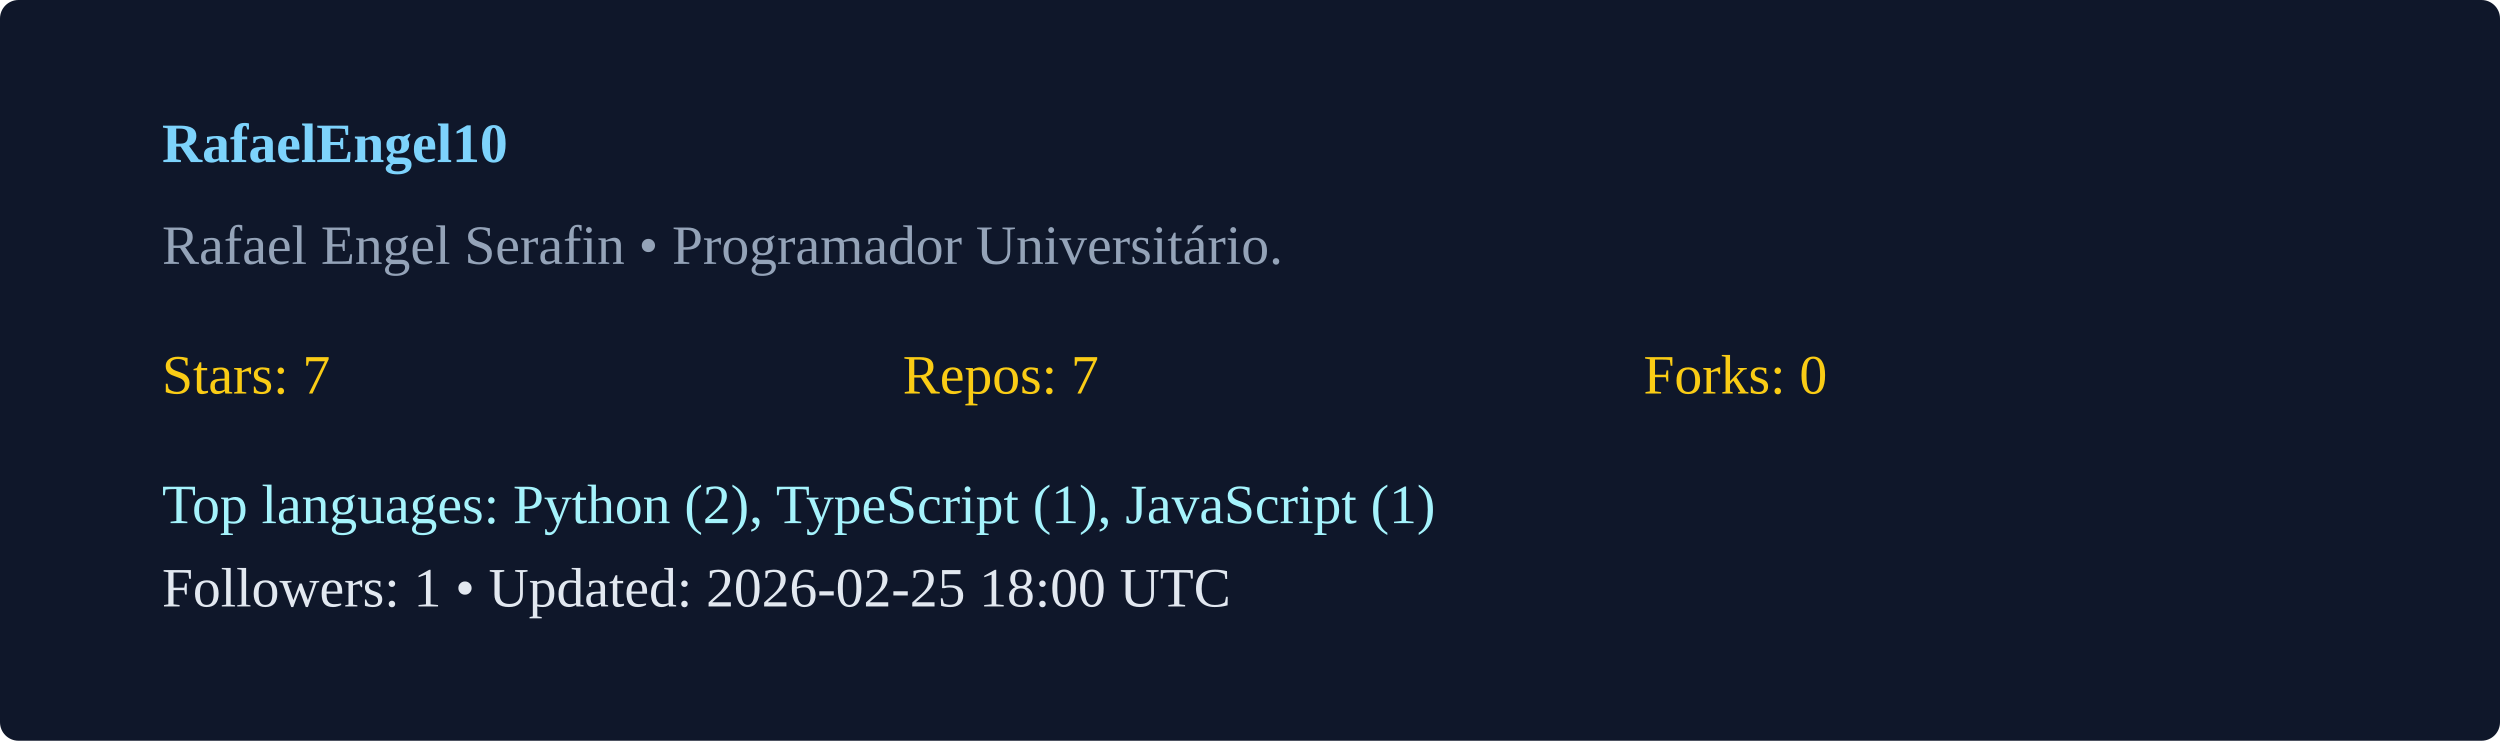
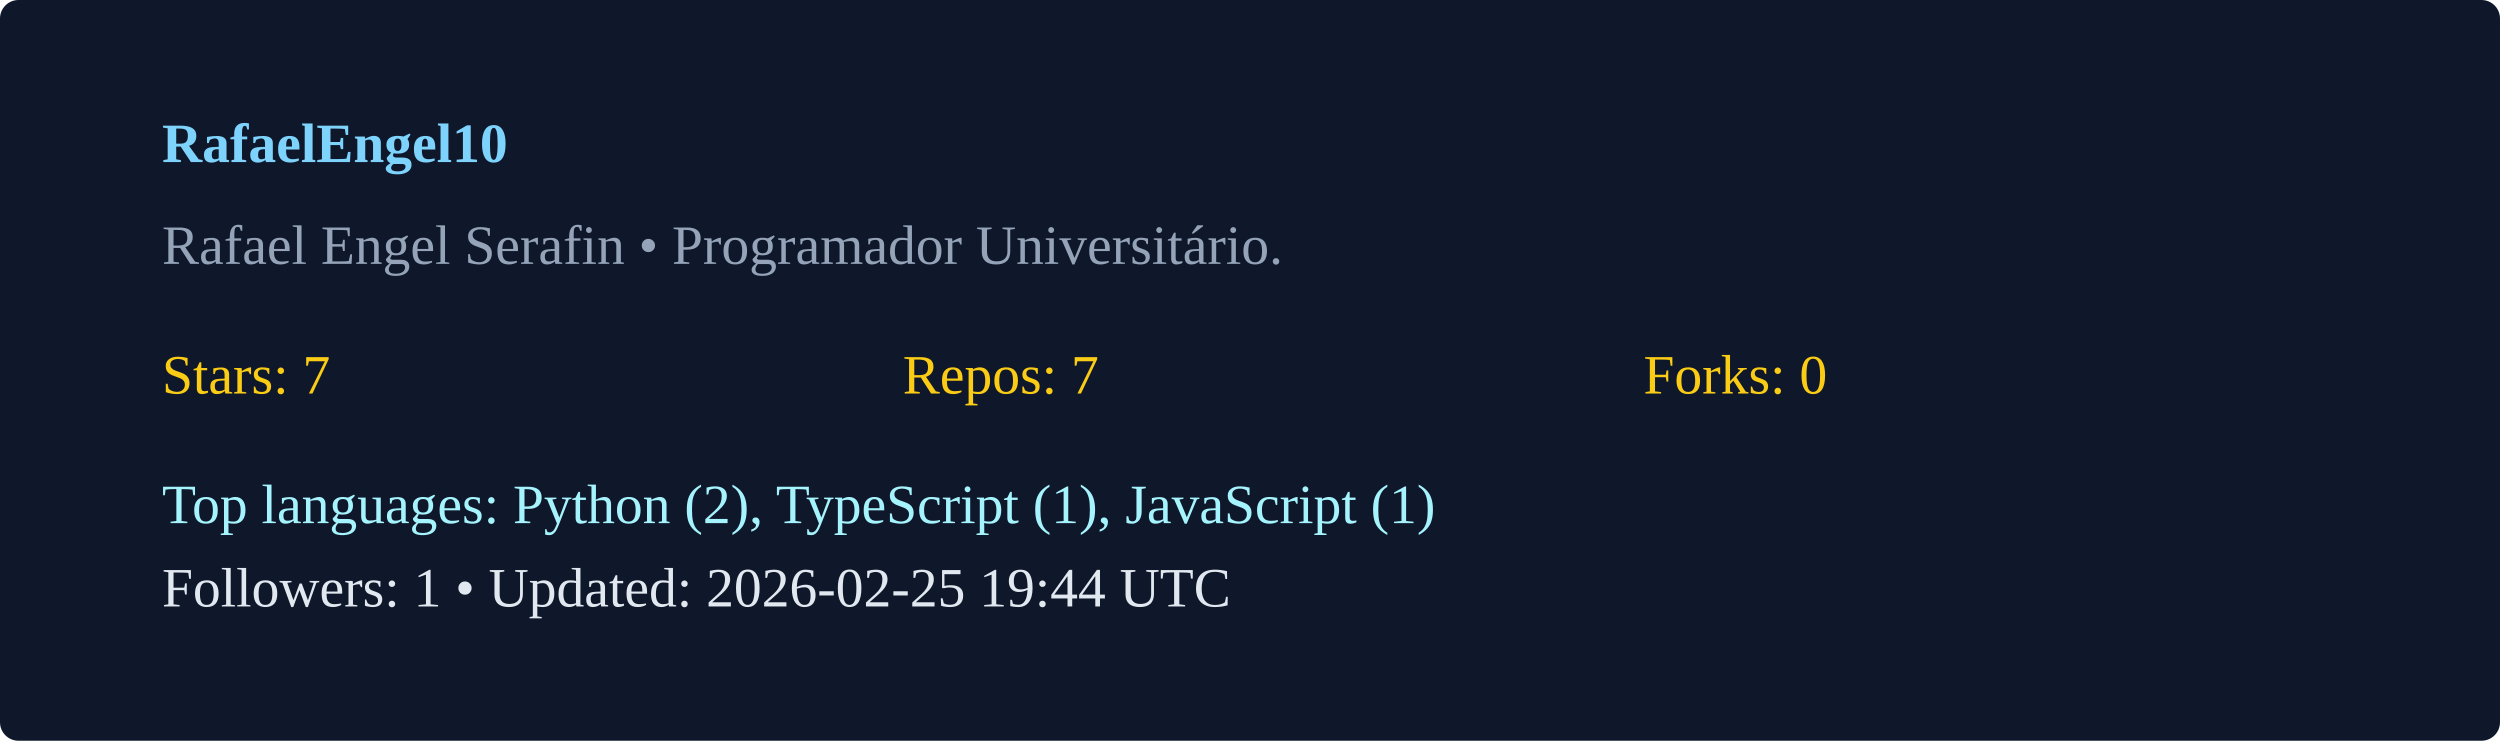
<svg xmlns="http://www.w3.org/2000/svg" width="540" height="160" viewBox="0 0 540 160">
  <rect width="100%" height="100%" rx="4" fill="#0f172a" />
  <g transform="translate(35,35)">
    <text x="0" y="0" fill="#7dd3fc" font-weight="600">RafaelEngel10</text>
    <text x="0" y="22" fill="#94a3b8">Rafael Engel Serafin  • Programador Universitário. </text>
    <g transform="translate(0,50)">
      <text x="0" y="0" fill="#facc15">Stars: 7</text>
      <text x="160" y="0" fill="#facc15">Repos: 7</text>
      <text x="320" y="0" fill="#facc15">Forks: 0</text>
      <text x="0" y="28" fill="#a5f3fc">Top languages: Python (2), TypeScript (1), JavaScript (1)</text>
-       <text x="0" y="46" fill="#e2e8f0">Followers: 1 • Updated: 2026-02-25 18:00 UTC</text>
+       <text x="0" y="46" fill="#e2e8f0">Followers: 1 • Updated: 2026-02-25 19:44 UTC</text>
    </g>
  </g>
</svg>
